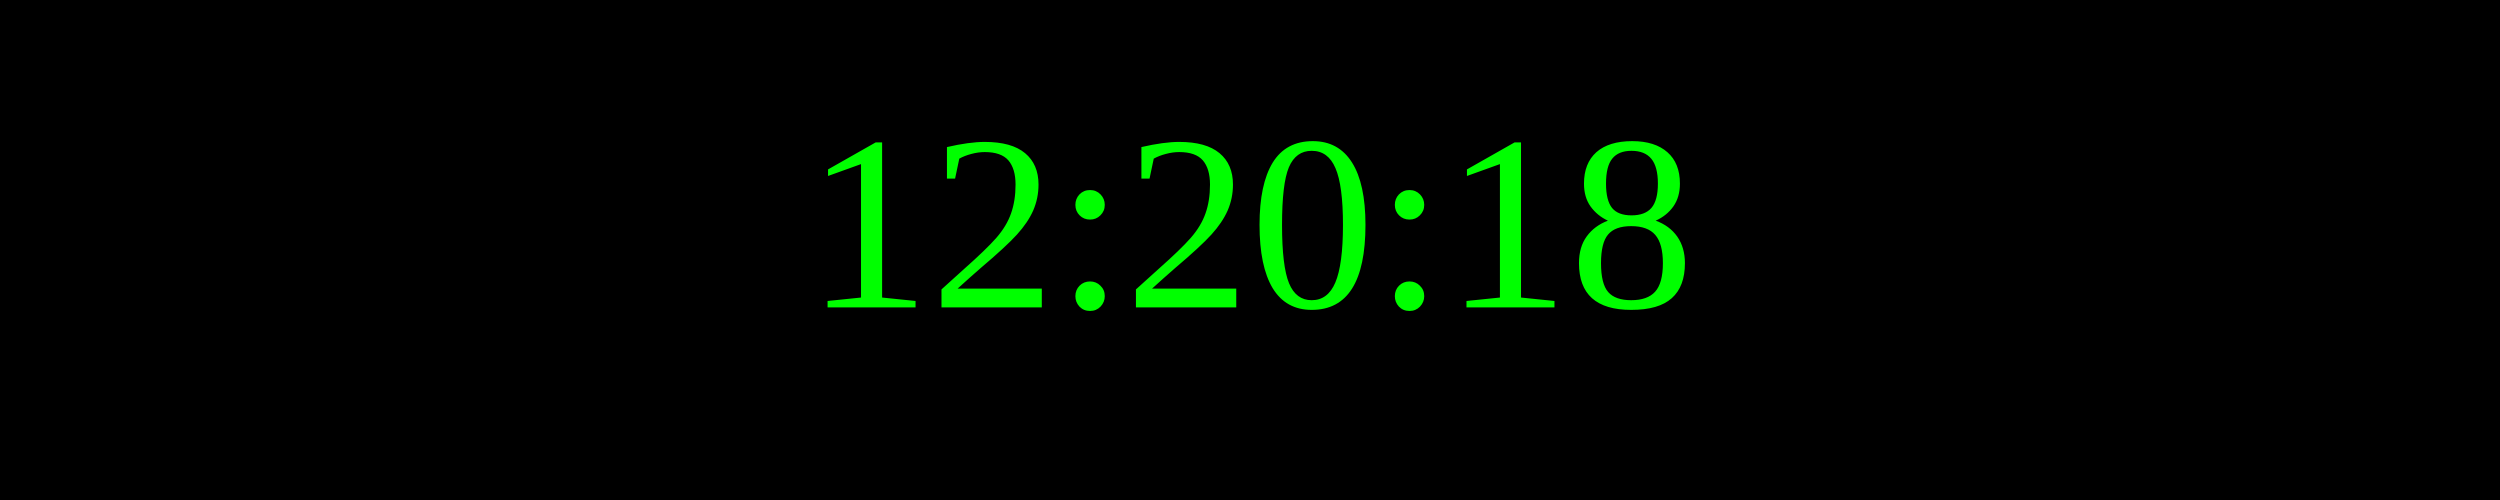
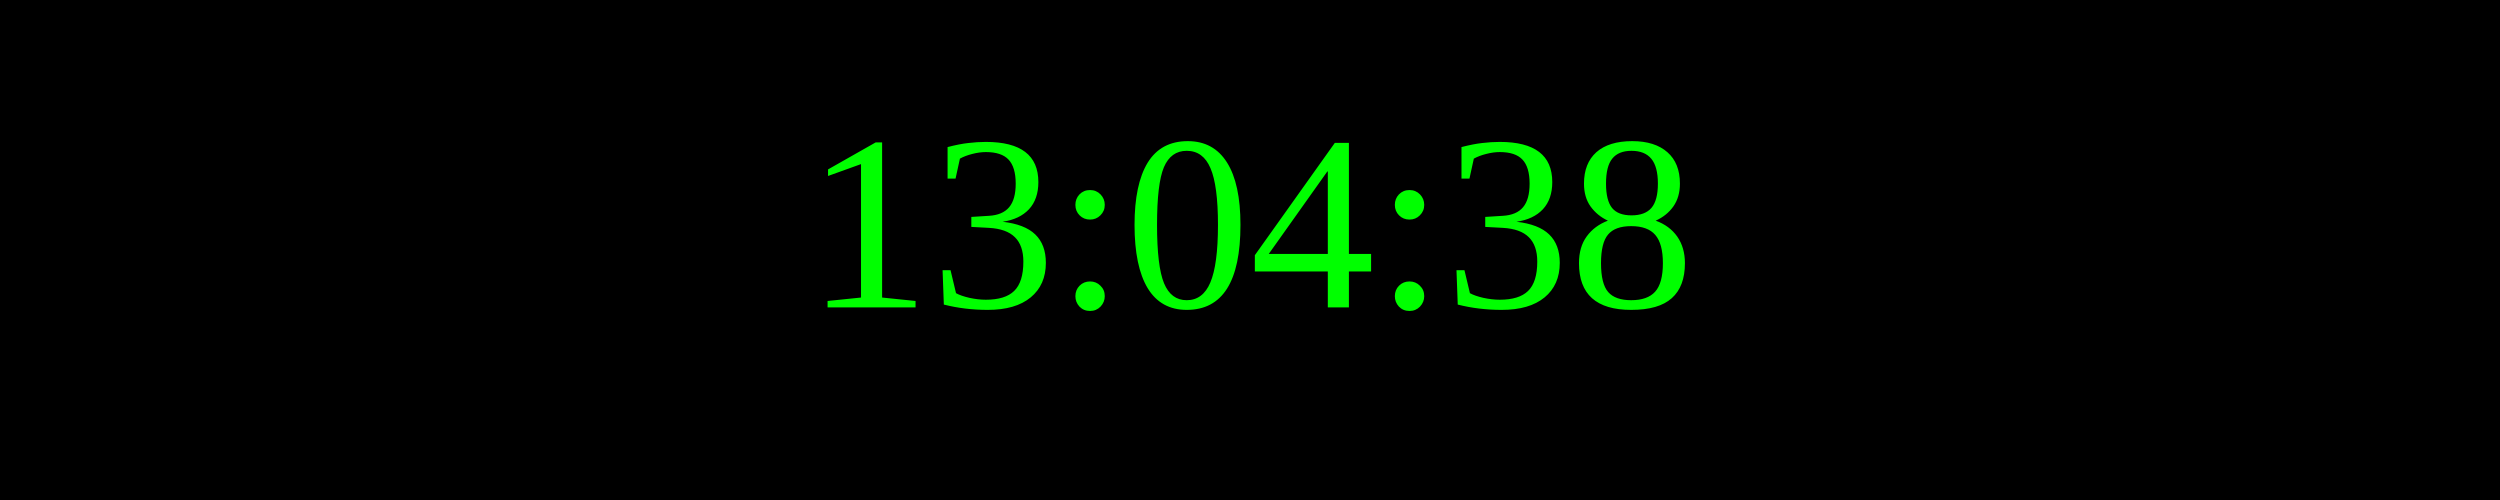
<svg xmlns="http://www.w3.org/2000/svg" width="250" height="50">
  <rect width="100%" height="100%" fill="black" />
  <text x="50%" y="50%" font-size="25" fill="lime" text-anchor="middle" dominant-baseline="middle">
- 12:20:18
+ 13:04:38
</text>
</svg>
